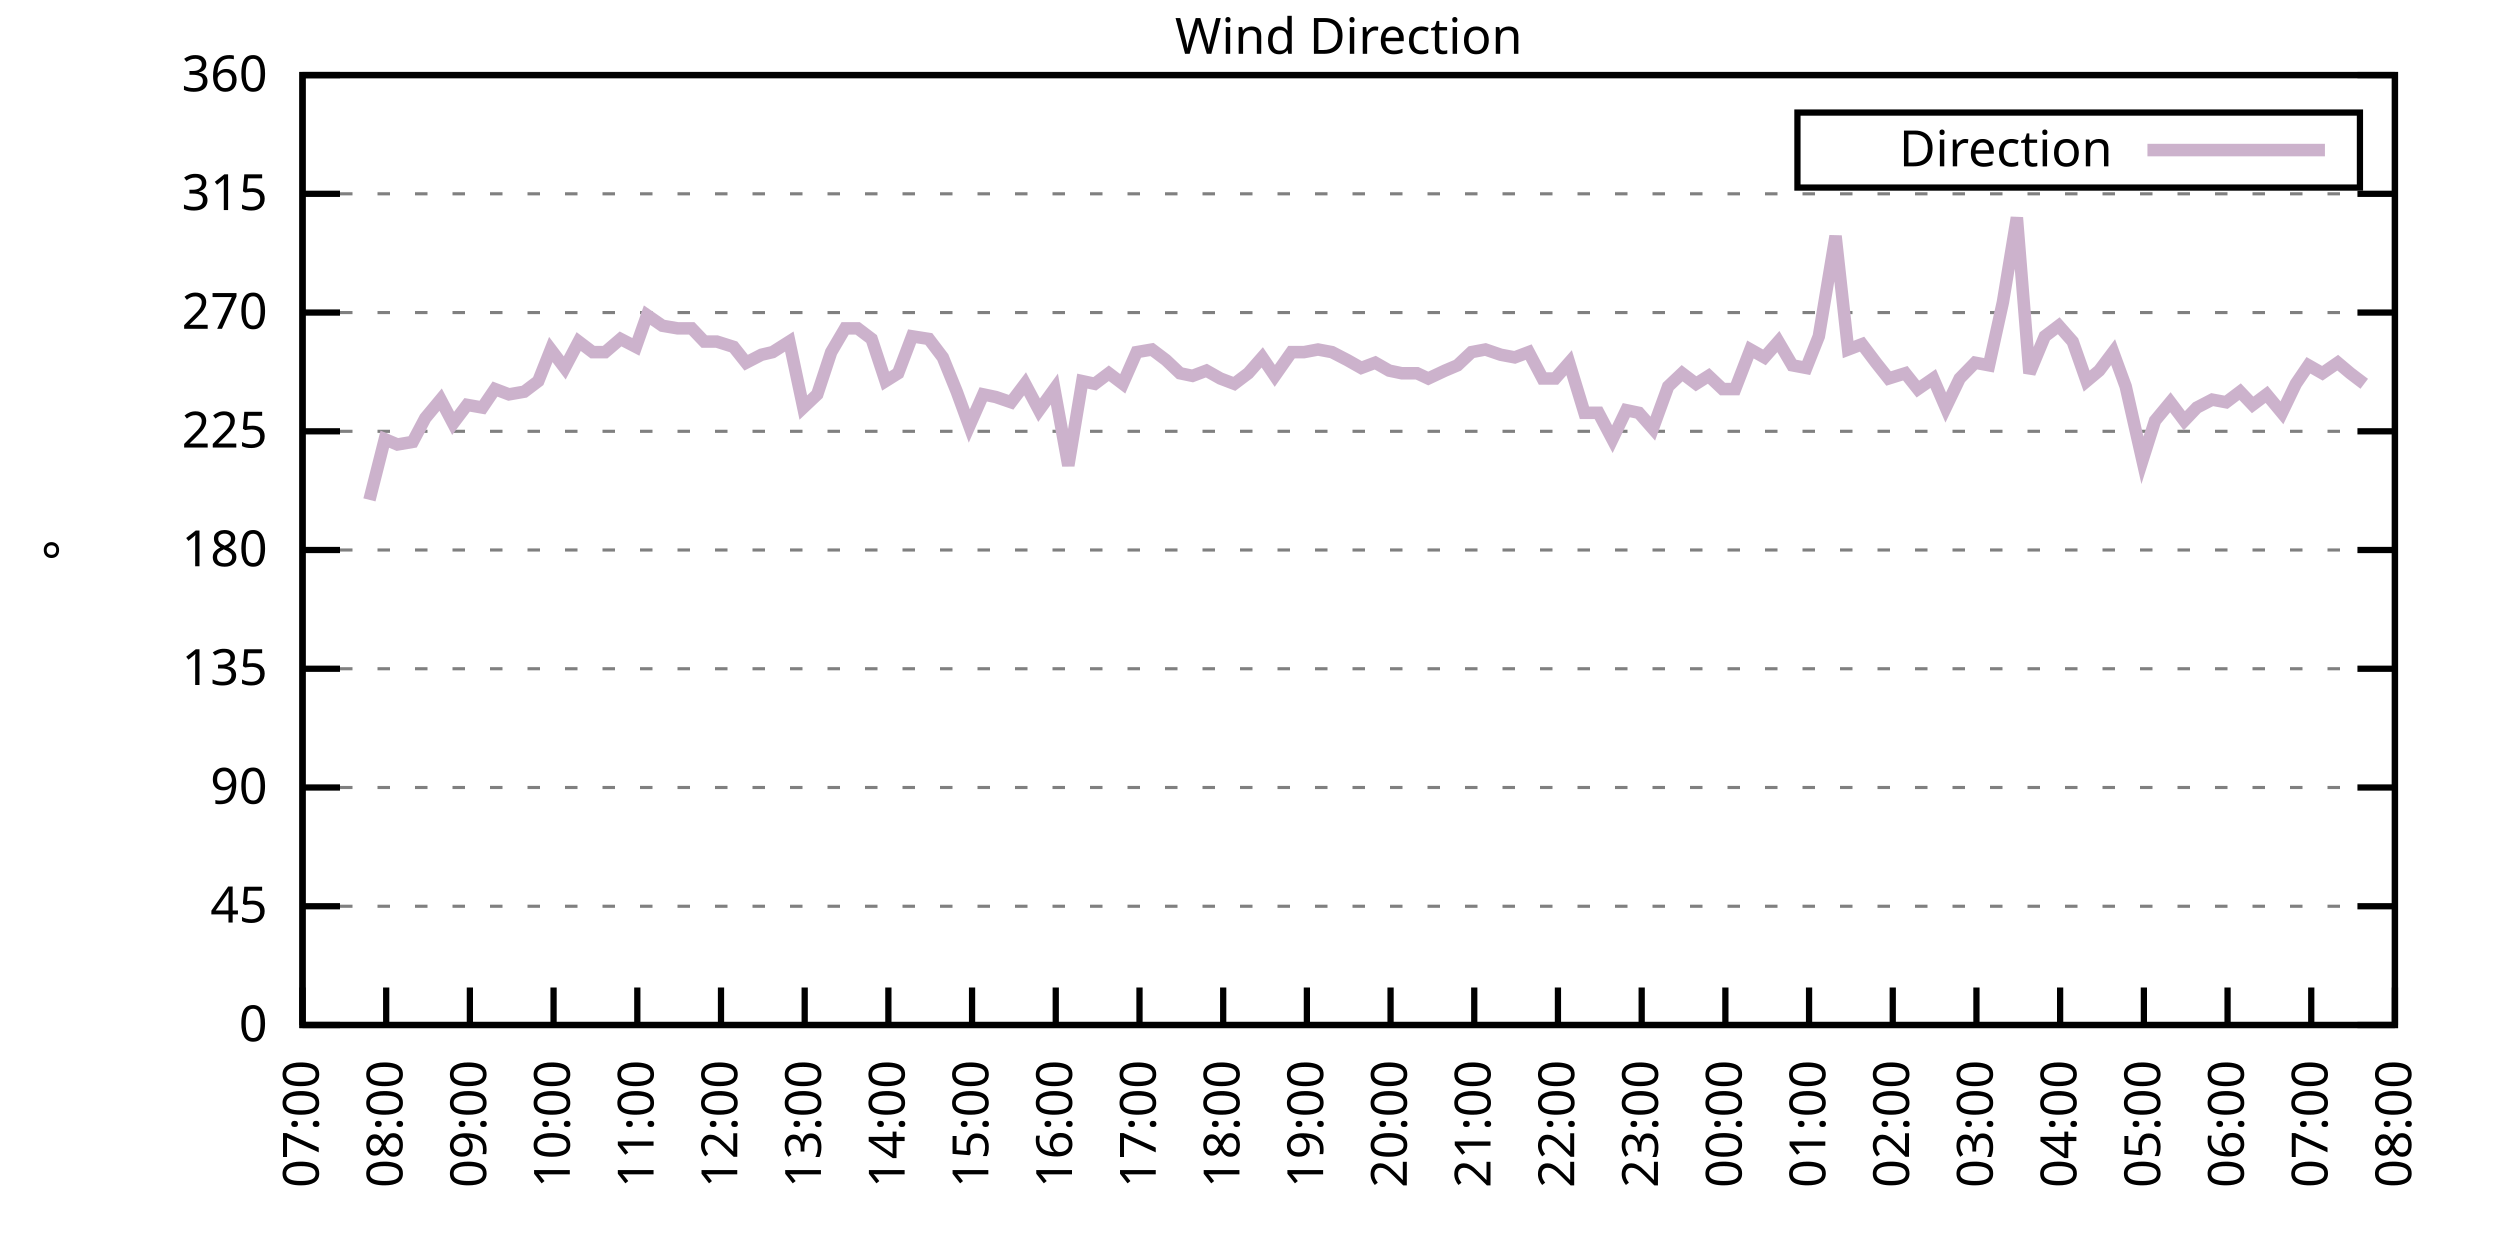
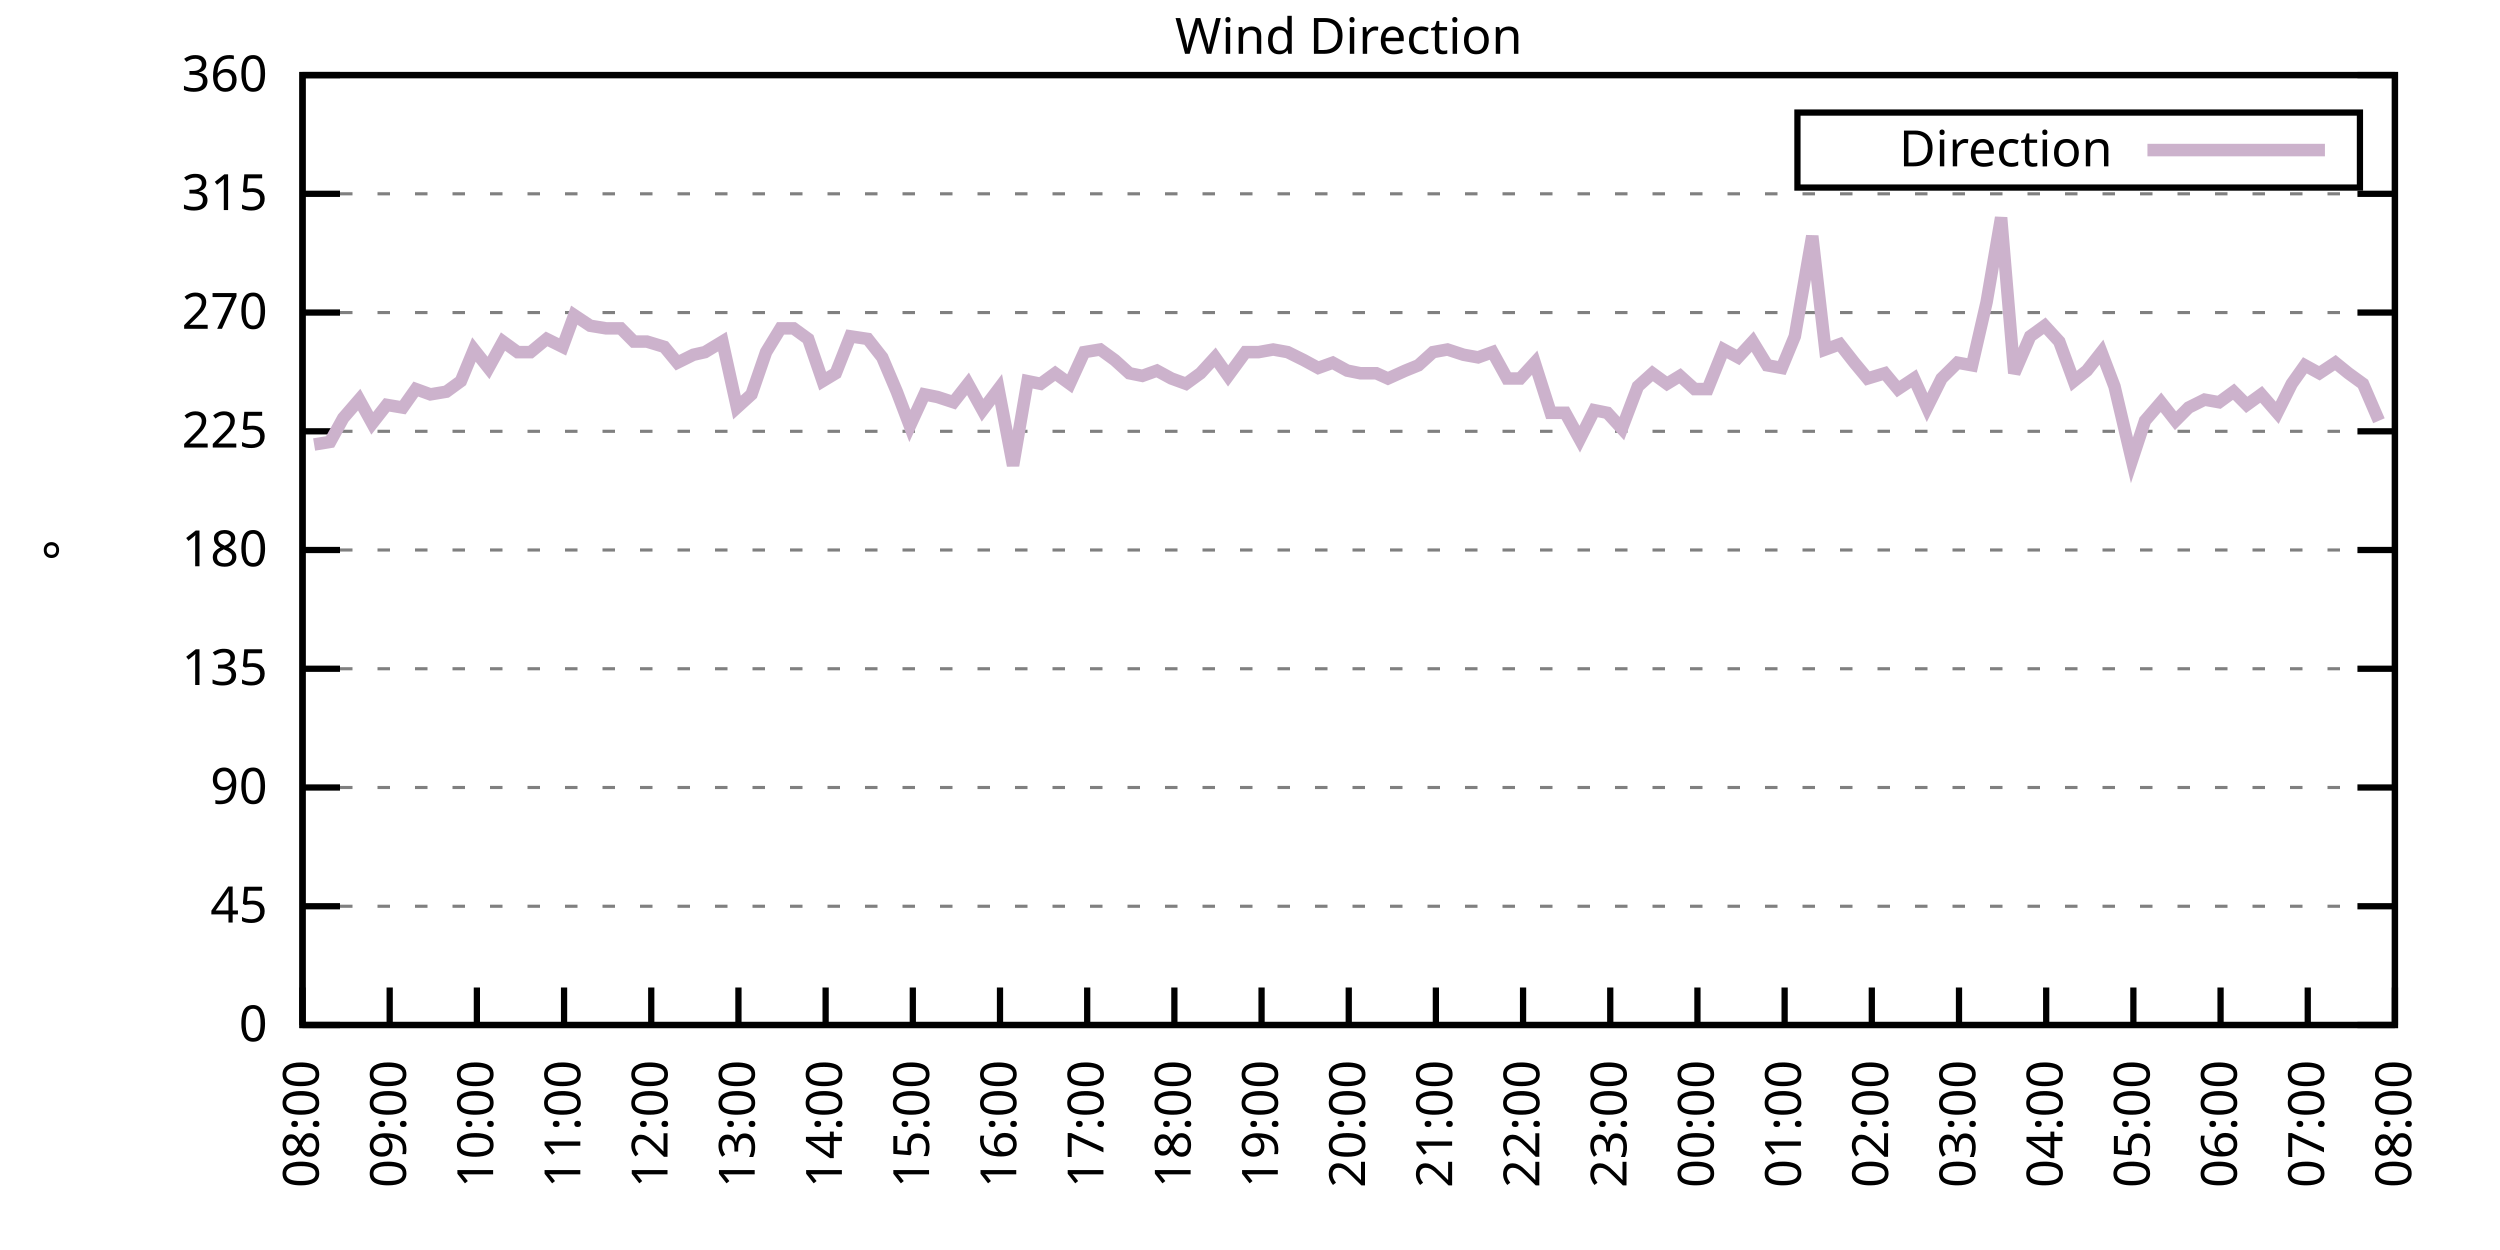
<svg xmlns="http://www.w3.org/2000/svg" xmlns:xlink="http://www.w3.org/1999/xlink" width="400" height="200" viewBox="0 0 400 200">
  <g id="gnuplot_canvas">
    <rect x="0" y="0" width="400" height="200" fill="none" />
    <defs>
      <circle id="gpDot" r="0.5" stroke-width="0.5" stroke="currentColor" />
      <path id="gpPt0" stroke-width="0.333" stroke="currentColor" d="M-1,0 h2 M0,-1 v2" />
      <path id="gpPt1" stroke-width="0.333" stroke="currentColor" d="M-1,-1 L1,1 M1,-1 L-1,1" />
      <path id="gpPt2" stroke-width="0.333" stroke="currentColor" d="M-1,0 L1,0 M0,-1 L0,1 M-1,-1 L1,1 M-1,1 L1,-1" />
      <rect id="gpPt3" stroke-width="0.333" stroke="currentColor" x="-1" y="-1" width="2" height="2" />
      <rect id="gpPt4" stroke-width="0.333" stroke="currentColor" fill="currentColor" x="-1" y="-1" width="2" height="2" />
      <circle id="gpPt5" stroke-width="0.333" stroke="currentColor" cx="0" cy="0" r="1" />
      <use xlink:href="#gpPt5" id="gpPt6" fill="currentColor" stroke="none" />
      <path id="gpPt7" stroke-width="0.333" stroke="currentColor" d="M0,-1.33 L-1.33,0.67 L1.33,0.67 z" />
      <use xlink:href="#gpPt7" id="gpPt8" fill="currentColor" stroke="none" />
      <use xlink:href="#gpPt7" id="gpPt9" stroke="currentColor" transform="rotate(180)" />
      <use xlink:href="#gpPt9" id="gpPt10" fill="currentColor" stroke="none" />
      <use xlink:href="#gpPt3" id="gpPt11" stroke="currentColor" transform="rotate(45)" />
      <use xlink:href="#gpPt11" id="gpPt12" fill="currentColor" stroke="none" />
      <path id="gpPt13" stroke-width="0.333" stroke="currentColor" d="M0,1.330 L1.265,0.411 L0.782,-1.067 L-0.782,-1.076 L-1.265,0.411 z" />
      <use xlink:href="#gpPt13" id="gpPt14" fill="currentColor" stroke="none" />
      <filter id="textbox" filterUnits="objectBoundingBox" x="0" y="0" height="1" width="1">
        <feFlood flood-color="white" flood-opacity="1" result="bgnd" />
        <feComposite in="SourceGraphic" in2="bgnd" operator="atop" />
      </filter>
      <filter id="greybox" filterUnits="objectBoundingBox" x="0" y="0" height="1" width="1">
        <feFlood flood-color="lightgrey" flood-opacity="1" result="grey" />
        <feComposite in="SourceGraphic" in2="grey" operator="atop" />
      </filter>
    </defs>
    <g fill="none" color="white" stroke="currentColor" stroke-width="1.00" stroke-linecap="butt" stroke-linejoin="miter">
</g>
    <g fill="none" color="black" stroke="currentColor" stroke-width="1.00" stroke-linecap="butt" stroke-linejoin="miter">
      <g stroke="none" shape-rendering="crispEdges">
        <polygon fill="rgb(255, 255, 255)" points="48.40,164.00 383.18,164.00 383.18,12.02 48.40,12.02 " />
      </g>
    </g>
    <g fill="none" color="black" stroke="currentColor" stroke-width="1.00" stroke-linecap="butt" stroke-linejoin="miter">
</g>
    <g fill="none" color="black" stroke="black" stroke-width="0.50" stroke-linecap="butt" stroke-linejoin="miter">
</g>
    <g fill="none" color="gray" stroke="currentColor" stroke-width="0.50" stroke-linecap="butt" stroke-linejoin="miter">
      <path stroke="gray" stroke-dasharray="2,4" class="gridline" d="M48.40,164.00 L383.19,164.00  " />
    </g>
    <g fill="none" color="gray" stroke="gray" stroke-width="1.00" stroke-linecap="butt" stroke-linejoin="miter">
</g>
    <g fill="none" color="black" stroke="currentColor" stroke-width="1.00" stroke-linecap="butt" stroke-linejoin="miter">
      <path stroke="black" d="M48.40,164.00 L54.40,164.00 M383.19,164.00 L377.19,164.00  " />
      <g transform="translate(42.80,166.60)" stroke="none" fill="black" font-family="Sans" font-size="8.00" text-anchor="end">
        <text>
          <tspan font-family="Sans"> 0</tspan>
        </text>
      </g>
    </g>
    <g fill="none" color="black" stroke="currentColor" stroke-width="1.00" stroke-linecap="butt" stroke-linejoin="miter">
</g>
    <g fill="none" color="black" stroke="black" stroke-width="0.50" stroke-linecap="butt" stroke-linejoin="miter">
</g>
    <g fill="none" color="gray" stroke="currentColor" stroke-width="0.50" stroke-linecap="butt" stroke-linejoin="miter">
      <path stroke="gray" stroke-dasharray="2,4" class="gridline" d="M48.40,145.00 L383.19,145.00  " />
    </g>
    <g fill="none" color="gray" stroke="gray" stroke-width="1.00" stroke-linecap="butt" stroke-linejoin="miter">
</g>
    <g fill="none" color="black" stroke="currentColor" stroke-width="1.00" stroke-linecap="butt" stroke-linejoin="miter">
      <path stroke="black" d="M48.40,145.00 L54.40,145.00 M383.19,145.00 L377.19,145.00  " />
      <g transform="translate(42.80,147.60)" stroke="none" fill="black" font-family="Sans" font-size="8.00" text-anchor="end">
        <text>
          <tspan font-family="Sans"> 45</tspan>
        </text>
      </g>
    </g>
    <g fill="none" color="black" stroke="currentColor" stroke-width="1.00" stroke-linecap="butt" stroke-linejoin="miter">
</g>
    <g fill="none" color="black" stroke="black" stroke-width="0.50" stroke-linecap="butt" stroke-linejoin="miter">
</g>
    <g fill="none" color="gray" stroke="currentColor" stroke-width="0.50" stroke-linecap="butt" stroke-linejoin="miter">
      <path stroke="gray" stroke-dasharray="2,4" class="gridline" d="M48.40,126.00 L383.19,126.00  " />
    </g>
    <g fill="none" color="gray" stroke="gray" stroke-width="1.00" stroke-linecap="butt" stroke-linejoin="miter">
</g>
    <g fill="none" color="black" stroke="currentColor" stroke-width="1.00" stroke-linecap="butt" stroke-linejoin="miter">
      <path stroke="black" d="M48.40,126.00 L54.40,126.00 M383.19,126.00 L377.19,126.00  " />
      <g transform="translate(42.80,128.60)" stroke="none" fill="black" font-family="Sans" font-size="8.00" text-anchor="end">
        <text>
          <tspan font-family="Sans"> 90</tspan>
        </text>
      </g>
    </g>
    <g fill="none" color="black" stroke="currentColor" stroke-width="1.00" stroke-linecap="butt" stroke-linejoin="miter">
</g>
    <g fill="none" color="black" stroke="black" stroke-width="0.50" stroke-linecap="butt" stroke-linejoin="miter">
</g>
    <g fill="none" color="gray" stroke="currentColor" stroke-width="0.50" stroke-linecap="butt" stroke-linejoin="miter">
      <path stroke="gray" stroke-dasharray="2,4" class="gridline" d="M48.40,107.00 L383.19,107.00  " />
    </g>
    <g fill="none" color="gray" stroke="gray" stroke-width="1.00" stroke-linecap="butt" stroke-linejoin="miter">
</g>
    <g fill="none" color="black" stroke="currentColor" stroke-width="1.00" stroke-linecap="butt" stroke-linejoin="miter">
      <path stroke="black" d="M48.40,107.00 L54.40,107.00 M383.19,107.00 L377.19,107.00  " />
      <g transform="translate(42.80,109.60)" stroke="none" fill="black" font-family="Sans" font-size="8.00" text-anchor="end">
        <text>
          <tspan font-family="Sans"> 135</tspan>
        </text>
      </g>
    </g>
    <g fill="none" color="black" stroke="currentColor" stroke-width="1.00" stroke-linecap="butt" stroke-linejoin="miter">
</g>
    <g fill="none" color="black" stroke="black" stroke-width="0.50" stroke-linecap="butt" stroke-linejoin="miter">
</g>
    <g fill="none" color="gray" stroke="currentColor" stroke-width="0.50" stroke-linecap="butt" stroke-linejoin="miter">
      <path stroke="gray" stroke-dasharray="2,4" class="gridline" d="M48.40,88.00 L383.19,88.00  " />
    </g>
    <g fill="none" color="gray" stroke="gray" stroke-width="1.00" stroke-linecap="butt" stroke-linejoin="miter">
</g>
    <g fill="none" color="black" stroke="currentColor" stroke-width="1.00" stroke-linecap="butt" stroke-linejoin="miter">
      <path stroke="black" d="M48.40,88.00 L54.40,88.00 M383.19,88.00 L377.19,88.00  " />
      <g transform="translate(42.80,90.60)" stroke="none" fill="black" font-family="Sans" font-size="8.00" text-anchor="end">
        <text>
          <tspan font-family="Sans"> 180</tspan>
        </text>
      </g>
    </g>
    <g fill="none" color="black" stroke="currentColor" stroke-width="1.00" stroke-linecap="butt" stroke-linejoin="miter">
</g>
    <g fill="none" color="black" stroke="black" stroke-width="0.50" stroke-linecap="butt" stroke-linejoin="miter">
</g>
    <g fill="none" color="gray" stroke="currentColor" stroke-width="0.50" stroke-linecap="butt" stroke-linejoin="miter">
      <path stroke="gray" stroke-dasharray="2,4" class="gridline" d="M48.40,69.01 L383.19,69.01  " />
    </g>
    <g fill="none" color="gray" stroke="gray" stroke-width="1.00" stroke-linecap="butt" stroke-linejoin="miter">
</g>
    <g fill="none" color="black" stroke="currentColor" stroke-width="1.00" stroke-linecap="butt" stroke-linejoin="miter">
      <path stroke="black" d="M48.40,69.01 L54.40,69.01 M383.19,69.01 L377.19,69.01  " />
      <g transform="translate(42.80,71.61)" stroke="none" fill="black" font-family="Sans" font-size="8.00" text-anchor="end">
        <text>
          <tspan font-family="Sans"> 225</tspan>
        </text>
      </g>
    </g>
    <g fill="none" color="black" stroke="currentColor" stroke-width="1.00" stroke-linecap="butt" stroke-linejoin="miter">
</g>
    <g fill="none" color="black" stroke="black" stroke-width="0.50" stroke-linecap="butt" stroke-linejoin="miter">
</g>
    <g fill="none" color="gray" stroke="currentColor" stroke-width="0.50" stroke-linecap="butt" stroke-linejoin="miter">
      <path stroke="gray" stroke-dasharray="2,4" class="gridline" d="M48.40,50.01 L383.19,50.01  " />
    </g>
    <g fill="none" color="gray" stroke="gray" stroke-width="1.00" stroke-linecap="butt" stroke-linejoin="miter">
</g>
    <g fill="none" color="black" stroke="currentColor" stroke-width="1.00" stroke-linecap="butt" stroke-linejoin="miter">
      <path stroke="black" d="M48.40,50.01 L54.40,50.01 M383.19,50.01 L377.19,50.01  " />
      <g transform="translate(42.80,52.61)" stroke="none" fill="black" font-family="Sans" font-size="8.00" text-anchor="end">
        <text>
          <tspan font-family="Sans"> 270</tspan>
        </text>
      </g>
    </g>
    <g fill="none" color="black" stroke="currentColor" stroke-width="1.00" stroke-linecap="butt" stroke-linejoin="miter">
</g>
    <g fill="none" color="black" stroke="black" stroke-width="0.50" stroke-linecap="butt" stroke-linejoin="miter">
</g>
    <g fill="none" color="gray" stroke="currentColor" stroke-width="0.50" stroke-linecap="butt" stroke-linejoin="miter">
      <path stroke="gray" stroke-dasharray="2,4" class="gridline" d="M48.40,31.01 L383.19,31.01  " />
    </g>
    <g fill="none" color="gray" stroke="gray" stroke-width="1.00" stroke-linecap="butt" stroke-linejoin="miter">
</g>
    <g fill="none" color="black" stroke="currentColor" stroke-width="1.00" stroke-linecap="butt" stroke-linejoin="miter">
      <path stroke="black" d="M48.40,31.01 L54.40,31.01 M383.19,31.01 L377.19,31.01  " />
      <g transform="translate(42.80,33.61)" stroke="none" fill="black" font-family="Sans" font-size="8.00" text-anchor="end">
        <text>
          <tspan font-family="Sans"> 315</tspan>
        </text>
      </g>
    </g>
    <g fill="none" color="black" stroke="currentColor" stroke-width="1.00" stroke-linecap="butt" stroke-linejoin="miter">
</g>
    <g fill="none" color="black" stroke="black" stroke-width="0.50" stroke-linecap="butt" stroke-linejoin="miter">
</g>
    <g fill="none" color="gray" stroke="currentColor" stroke-width="0.50" stroke-linecap="butt" stroke-linejoin="miter">
      <path stroke="gray" stroke-dasharray="2,4" class="gridline" d="M48.40,12.01 L383.19,12.01  " />
    </g>
    <g fill="none" color="gray" stroke="gray" stroke-width="1.00" stroke-linecap="butt" stroke-linejoin="miter">
</g>
    <g fill="none" color="black" stroke="currentColor" stroke-width="1.00" stroke-linecap="butt" stroke-linejoin="miter">
      <path stroke="black" d="M48.40,12.01 L54.40,12.01 M383.19,12.01 L377.19,12.01  " />
      <g transform="translate(42.80,14.61)" stroke="none" fill="black" font-family="Sans" font-size="8.00" text-anchor="end">
        <text>
          <tspan font-family="Sans"> 360</tspan>
        </text>
      </g>
    </g>
    <g fill="none" color="black" stroke="currentColor" stroke-width="1.00" stroke-linecap="butt" stroke-linejoin="miter">
      <path stroke="black" d="M48.40,164.00 L48.40,158.00  " />
      <g transform="translate(51.00,169.60) rotate(270.00)" stroke="none" fill="black" font-family="Sans" font-size="8.00" text-anchor="end">
        <text>
-           <tspan font-family="Sans">07:00</tspan>
-         </text>
-       </g>
-     </g>
-     <g fill="none" color="black" stroke="currentColor" stroke-width="1.00" stroke-linecap="butt" stroke-linejoin="miter">
-       <path stroke="black" d="M61.79,164.00 L61.79,158.00  " />
-       <g transform="translate(64.39,169.60) rotate(270.00)" stroke="none" fill="black" font-family="Sans" font-size="8.00" text-anchor="end">
-         <text>
          <tspan font-family="Sans">08:00</tspan>
        </text>
      </g>
    </g>
    <g fill="none" color="black" stroke="currentColor" stroke-width="1.00" stroke-linecap="butt" stroke-linejoin="miter">
-       <path stroke="black" d="M75.18,164.00 L75.18,158.00  " />
-       <g transform="translate(77.78,169.60) rotate(270.00)" stroke="none" fill="black" font-family="Sans" font-size="8.00" text-anchor="end">
+       <path stroke="black" d="M62.35,164.00 L62.35,158.00  " />
+       <g transform="translate(64.95,169.60) rotate(270.00)" stroke="none" fill="black" font-family="Sans" font-size="8.00" text-anchor="end">
        <text>
          <tspan font-family="Sans">09:00</tspan>
        </text>
      </g>
    </g>
    <g fill="none" color="black" stroke="currentColor" stroke-width="1.00" stroke-linecap="butt" stroke-linejoin="miter">
-       <path stroke="black" d="M88.57,164.00 L88.57,158.00  " />
-       <g transform="translate(91.17,169.60) rotate(270.00)" stroke="none" fill="black" font-family="Sans" font-size="8.00" text-anchor="end">
+       <path stroke="black" d="M76.30,164.00 L76.30,158.00  " />
+       <g transform="translate(78.90,169.60) rotate(270.00)" stroke="none" fill="black" font-family="Sans" font-size="8.00" text-anchor="end">
        <text>
          <tspan font-family="Sans">10:00</tspan>
        </text>
      </g>
    </g>
    <g fill="none" color="black" stroke="currentColor" stroke-width="1.00" stroke-linecap="butt" stroke-linejoin="miter">
-       <path stroke="black" d="M101.97,164.00 L101.97,158.00  " />
-       <g transform="translate(104.57,169.60) rotate(270.00)" stroke="none" fill="black" font-family="Sans" font-size="8.00" text-anchor="end">
+       <path stroke="black" d="M90.25,164.00 L90.25,158.00  " />
+       <g transform="translate(92.85,169.60) rotate(270.00)" stroke="none" fill="black" font-family="Sans" font-size="8.00" text-anchor="end">
        <text>
          <tspan font-family="Sans">11:00</tspan>
        </text>
      </g>
    </g>
    <g fill="none" color="black" stroke="currentColor" stroke-width="1.00" stroke-linecap="butt" stroke-linejoin="miter">
-       <path stroke="black" d="M115.36,164.00 L115.36,158.00  " />
-       <g transform="translate(117.96,169.60) rotate(270.00)" stroke="none" fill="black" font-family="Sans" font-size="8.00" text-anchor="end">
+       <path stroke="black" d="M104.20,164.00 L104.20,158.00  " />
+       <g transform="translate(106.80,169.60) rotate(270.00)" stroke="none" fill="black" font-family="Sans" font-size="8.00" text-anchor="end">
        <text>
          <tspan font-family="Sans">12:00</tspan>
        </text>
      </g>
    </g>
    <g fill="none" color="black" stroke="currentColor" stroke-width="1.00" stroke-linecap="butt" stroke-linejoin="miter">
-       <path stroke="black" d="M128.75,164.00 L128.75,158.00  " />
-       <g transform="translate(131.35,169.60) rotate(270.00)" stroke="none" fill="black" font-family="Sans" font-size="8.00" text-anchor="end">
+       <path stroke="black" d="M118.15,164.00 L118.15,158.00  " />
+       <g transform="translate(120.75,169.60) rotate(270.00)" stroke="none" fill="black" font-family="Sans" font-size="8.00" text-anchor="end">
        <text>
          <tspan font-family="Sans">13:00</tspan>
        </text>
      </g>
    </g>
    <g fill="none" color="black" stroke="currentColor" stroke-width="1.00" stroke-linecap="butt" stroke-linejoin="miter">
-       <path stroke="black" d="M142.14,164.00 L142.14,158.00  " />
-       <g transform="translate(144.74,169.60) rotate(270.00)" stroke="none" fill="black" font-family="Sans" font-size="8.00" text-anchor="end">
+       <path stroke="black" d="M132.10,164.00 L132.10,158.00  " />
+       <g transform="translate(134.70,169.60) rotate(270.00)" stroke="none" fill="black" font-family="Sans" font-size="8.00" text-anchor="end">
        <text>
          <tspan font-family="Sans">14:00</tspan>
        </text>
      </g>
    </g>
    <g fill="none" color="black" stroke="currentColor" stroke-width="1.00" stroke-linecap="butt" stroke-linejoin="miter">
-       <path stroke="black" d="M155.53,164.00 L155.53,158.00  " />
-       <g transform="translate(158.13,169.60) rotate(270.00)" stroke="none" fill="black" font-family="Sans" font-size="8.00" text-anchor="end">
+       <path stroke="black" d="M146.05,164.00 L146.05,158.00  " />
+       <g transform="translate(148.65,169.60) rotate(270.00)" stroke="none" fill="black" font-family="Sans" font-size="8.00" text-anchor="end">
        <text>
          <tspan font-family="Sans">15:00</tspan>
        </text>
      </g>
    </g>
    <g fill="none" color="black" stroke="currentColor" stroke-width="1.00" stroke-linecap="butt" stroke-linejoin="miter">
-       <path stroke="black" d="M168.92,164.00 L168.92,158.00  " />
-       <g transform="translate(171.52,169.60) rotate(270.00)" stroke="none" fill="black" font-family="Sans" font-size="8.00" text-anchor="end">
+       <path stroke="black" d="M160.00,164.00 L160.00,158.00  " />
+       <g transform="translate(162.60,169.60) rotate(270.00)" stroke="none" fill="black" font-family="Sans" font-size="8.00" text-anchor="end">
        <text>
          <tspan font-family="Sans">16:00</tspan>
        </text>
      </g>
    </g>
    <g fill="none" color="black" stroke="currentColor" stroke-width="1.00" stroke-linecap="butt" stroke-linejoin="miter">
-       <path stroke="black" d="M182.32,164.00 L182.32,158.00  " />
-       <g transform="translate(184.92,169.60) rotate(270.00)" stroke="none" fill="black" font-family="Sans" font-size="8.00" text-anchor="end">
+       <path stroke="black" d="M173.95,164.00 L173.95,158.00  " />
+       <g transform="translate(176.55,169.60) rotate(270.00)" stroke="none" fill="black" font-family="Sans" font-size="8.00" text-anchor="end">
        <text>
          <tspan font-family="Sans">17:00</tspan>
        </text>
      </g>
    </g>
    <g fill="none" color="black" stroke="currentColor" stroke-width="1.00" stroke-linecap="butt" stroke-linejoin="miter">
-       <path stroke="black" d="M195.71,164.00 L195.71,158.00  " />
-       <g transform="translate(198.31,169.60) rotate(270.00)" stroke="none" fill="black" font-family="Sans" font-size="8.00" text-anchor="end">
+       <path stroke="black" d="M187.90,164.00 L187.90,158.00  " />
+       <g transform="translate(190.50,169.60) rotate(270.00)" stroke="none" fill="black" font-family="Sans" font-size="8.00" text-anchor="end">
        <text>
          <tspan font-family="Sans">18:00</tspan>
        </text>
      </g>
    </g>
    <g fill="none" color="black" stroke="currentColor" stroke-width="1.00" stroke-linecap="butt" stroke-linejoin="miter">
-       <path stroke="black" d="M209.10,164.00 L209.10,158.00  " />
-       <g transform="translate(211.70,169.60) rotate(270.00)" stroke="none" fill="black" font-family="Sans" font-size="8.00" text-anchor="end">
+       <path stroke="black" d="M201.85,164.00 L201.85,158.00  " />
+       <g transform="translate(204.45,169.60) rotate(270.00)" stroke="none" fill="black" font-family="Sans" font-size="8.00" text-anchor="end">
        <text>
          <tspan font-family="Sans">19:00</tspan>
        </text>
      </g>
    </g>
    <g fill="none" color="black" stroke="currentColor" stroke-width="1.00" stroke-linecap="butt" stroke-linejoin="miter">
-       <path stroke="black" d="M222.49,164.00 L222.49,158.00  " />
-       <g transform="translate(225.09,169.60) rotate(270.00)" stroke="none" fill="black" font-family="Sans" font-size="8.00" text-anchor="end">
+       <path stroke="black" d="M215.80,164.00 L215.80,158.00  " />
+       <g transform="translate(218.40,169.60) rotate(270.00)" stroke="none" fill="black" font-family="Sans" font-size="8.00" text-anchor="end">
        <text>
          <tspan font-family="Sans">20:00</tspan>
        </text>
      </g>
    </g>
    <g fill="none" color="black" stroke="currentColor" stroke-width="1.00" stroke-linecap="butt" stroke-linejoin="miter">
-       <path stroke="black" d="M235.88,164.00 L235.88,158.00  " />
-       <g transform="translate(238.48,169.60) rotate(270.00)" stroke="none" fill="black" font-family="Sans" font-size="8.00" text-anchor="end">
+       <path stroke="black" d="M229.74,164.00 L229.74,158.00  " />
+       <g transform="translate(232.34,169.60) rotate(270.00)" stroke="none" fill="black" font-family="Sans" font-size="8.00" text-anchor="end">
        <text>
          <tspan font-family="Sans">21:00</tspan>
        </text>
      </g>
    </g>
    <g fill="none" color="black" stroke="currentColor" stroke-width="1.00" stroke-linecap="butt" stroke-linejoin="miter">
-       <path stroke="black" d="M249.27,164.00 L249.27,158.00  " />
-       <g transform="translate(251.87,169.60) rotate(270.00)" stroke="none" fill="black" font-family="Sans" font-size="8.00" text-anchor="end">
+       <path stroke="black" d="M243.69,164.00 L243.69,158.00  " />
+       <g transform="translate(246.29,169.60) rotate(270.00)" stroke="none" fill="black" font-family="Sans" font-size="8.00" text-anchor="end">
        <text>
          <tspan font-family="Sans">22:00</tspan>
        </text>
      </g>
    </g>
    <g fill="none" color="black" stroke="currentColor" stroke-width="1.00" stroke-linecap="butt" stroke-linejoin="miter">
-       <path stroke="black" d="M262.67,164.00 L262.67,158.00  " />
-       <g transform="translate(265.27,169.60) rotate(270.00)" stroke="none" fill="black" font-family="Sans" font-size="8.00" text-anchor="end">
+       <path stroke="black" d="M257.64,164.00 L257.64,158.00  " />
+       <g transform="translate(260.24,169.60) rotate(270.00)" stroke="none" fill="black" font-family="Sans" font-size="8.00" text-anchor="end">
        <text>
          <tspan font-family="Sans">23:00</tspan>
        </text>
      </g>
    </g>
    <g fill="none" color="black" stroke="currentColor" stroke-width="1.00" stroke-linecap="butt" stroke-linejoin="miter">
-       <path stroke="black" d="M276.06,164.00 L276.06,158.00  " />
-       <g transform="translate(278.66,169.60) rotate(270.00)" stroke="none" fill="black" font-family="Sans" font-size="8.00" text-anchor="end">
+       <path stroke="black" d="M271.59,164.00 L271.59,158.00  " />
+       <g transform="translate(274.19,169.60) rotate(270.00)" stroke="none" fill="black" font-family="Sans" font-size="8.00" text-anchor="end">
        <text>
          <tspan font-family="Sans">00:00</tspan>
        </text>
      </g>
    </g>
    <g fill="none" color="black" stroke="currentColor" stroke-width="1.00" stroke-linecap="butt" stroke-linejoin="miter">
-       <path stroke="black" d="M289.45,164.00 L289.45,158.00  " />
-       <g transform="translate(292.05,169.60) rotate(270.00)" stroke="none" fill="black" font-family="Sans" font-size="8.00" text-anchor="end">
+       <path stroke="black" d="M285.54,164.00 L285.54,158.00  " />
+       <g transform="translate(288.14,169.60) rotate(270.00)" stroke="none" fill="black" font-family="Sans" font-size="8.00" text-anchor="end">
        <text>
          <tspan font-family="Sans">01:00</tspan>
        </text>
      </g>
    </g>
    <g fill="none" color="black" stroke="currentColor" stroke-width="1.00" stroke-linecap="butt" stroke-linejoin="miter">
-       <path stroke="black" d="M302.84,164.00 L302.84,158.00  " />
-       <g transform="translate(305.44,169.60) rotate(270.00)" stroke="none" fill="black" font-family="Sans" font-size="8.00" text-anchor="end">
+       <path stroke="black" d="M299.49,164.00 L299.49,158.00  " />
+       <g transform="translate(302.09,169.60) rotate(270.00)" stroke="none" fill="black" font-family="Sans" font-size="8.00" text-anchor="end">
        <text>
          <tspan font-family="Sans">02:00</tspan>
        </text>
      </g>
    </g>
    <g fill="none" color="black" stroke="currentColor" stroke-width="1.00" stroke-linecap="butt" stroke-linejoin="miter">
-       <path stroke="black" d="M316.23,164.00 L316.23,158.00  " />
-       <g transform="translate(318.83,169.60) rotate(270.00)" stroke="none" fill="black" font-family="Sans" font-size="8.00" text-anchor="end">
+       <path stroke="black" d="M313.44,164.00 L313.44,158.00  " />
+       <g transform="translate(316.04,169.60) rotate(270.00)" stroke="none" fill="black" font-family="Sans" font-size="8.00" text-anchor="end">
        <text>
          <tspan font-family="Sans">03:00</tspan>
        </text>
      </g>
    </g>
    <g fill="none" color="black" stroke="currentColor" stroke-width="1.00" stroke-linecap="butt" stroke-linejoin="miter">
-       <path stroke="black" d="M329.62,164.00 L329.62,158.00  " />
-       <g transform="translate(332.22,169.60) rotate(270.00)" stroke="none" fill="black" font-family="Sans" font-size="8.00" text-anchor="end">
+       <path stroke="black" d="M327.39,164.00 L327.39,158.00  " />
+       <g transform="translate(329.99,169.60) rotate(270.00)" stroke="none" fill="black" font-family="Sans" font-size="8.00" text-anchor="end">
        <text>
          <tspan font-family="Sans">04:00</tspan>
        </text>
      </g>
    </g>
    <g fill="none" color="black" stroke="currentColor" stroke-width="1.00" stroke-linecap="butt" stroke-linejoin="miter">
-       <path stroke="black" d="M343.02,164.00 L343.02,158.00  " />
-       <g transform="translate(345.62,169.60) rotate(270.00)" stroke="none" fill="black" font-family="Sans" font-size="8.00" text-anchor="end">
+       <path stroke="black" d="M341.34,164.00 L341.34,158.00  " />
+       <g transform="translate(343.94,169.60) rotate(270.00)" stroke="none" fill="black" font-family="Sans" font-size="8.00" text-anchor="end">
        <text>
          <tspan font-family="Sans">05:00</tspan>
        </text>
      </g>
    </g>
    <g fill="none" color="black" stroke="currentColor" stroke-width="1.00" stroke-linecap="butt" stroke-linejoin="miter">
-       <path stroke="black" d="M356.41,164.00 L356.41,158.00  " />
-       <g transform="translate(359.01,169.60) rotate(270.00)" stroke="none" fill="black" font-family="Sans" font-size="8.00" text-anchor="end">
+       <path stroke="black" d="M355.29,164.00 L355.29,158.00  " />
+       <g transform="translate(357.89,169.60) rotate(270.00)" stroke="none" fill="black" font-family="Sans" font-size="8.00" text-anchor="end">
        <text>
          <tspan font-family="Sans">06:00</tspan>
        </text>
      </g>
    </g>
    <g fill="none" color="black" stroke="currentColor" stroke-width="1.00" stroke-linecap="butt" stroke-linejoin="miter">
-       <path stroke="black" d="M369.80,164.00 L369.80,158.00  " />
-       <g transform="translate(372.40,169.60) rotate(270.00)" stroke="none" fill="black" font-family="Sans" font-size="8.00" text-anchor="end">
+       <path stroke="black" d="M369.24,164.00 L369.24,158.00  " />
+       <g transform="translate(371.84,169.60) rotate(270.00)" stroke="none" fill="black" font-family="Sans" font-size="8.00" text-anchor="end">
        <text>
          <tspan font-family="Sans">07:00</tspan>
        </text>
      </g>
    </g>
    <g fill="none" color="black" stroke="currentColor" stroke-width="1.00" stroke-linecap="butt" stroke-linejoin="miter">
      <path stroke="black" d="M383.19,164.00 L383.19,158.00  " />
      <g transform="translate(385.79,169.60) rotate(270.00)" stroke="none" fill="black" font-family="Sans" font-size="8.00" text-anchor="end">
        <text>
          <tspan font-family="Sans">08:00</tspan>
        </text>
      </g>
    </g>
    <g fill="none" color="black" stroke="currentColor" stroke-width="1.00" stroke-linecap="butt" stroke-linejoin="miter">
</g>
    <g fill="none" color="black" stroke="currentColor" stroke-width="1.00" stroke-linecap="butt" stroke-linejoin="miter">
      <path stroke="black" d="M48.40,12.01 L48.40,164.00 L383.19,164.00 L383.19,12.01 L48.40,12.01 Z  " />
    </g>
    <g fill="none" color="black" stroke="currentColor" stroke-width="1.00" stroke-linecap="butt" stroke-linejoin="miter">
</g>
    <g fill="none" color="black" stroke="currentColor" stroke-width="1.00" stroke-linecap="butt" stroke-linejoin="miter">
      <path stroke="black" d="M287.59,30.01 L287.59,18.01 L377.59,18.01 L377.59,30.01 L287.59,30.01 Z  " />
    </g>
    <g id="Wind_direction_plot_1">
      <g fill="none" color="white" stroke="black" stroke-width="2.00" stroke-linecap="butt" stroke-linejoin="miter">
</g>
      <g fill="none" color="black" stroke="currentColor" stroke-width="2.00" stroke-linecap="butt" stroke-linejoin="miter">
        <g transform="translate(337.99,26.61)" stroke="none" fill="black" font-family="Sans" font-size="8.00" text-anchor="end">
          <text>
            <tspan font-family="Sans">Direction</tspan>
          </text>
        </g>
      </g>
      <g fill="none" color="black" stroke="currentColor" stroke-width="2.00" stroke-linecap="butt" stroke-linejoin="miter">
-         <path stroke="rgb(204, 178, 204)" d="M343.59,24.01 L371.99,24.01 M59.11,79.98 L61.57,70.27 L63.58,71.12 L66.03,70.70 L68.04,66.90 L70.50,63.94   L72.50,67.74 L74.74,64.78 L77.19,65.21 L79.20,62.25 L81.43,63.10 L83.89,62.67 L86.12,60.98 L88.13,55.92   L90.36,58.87 L92.59,54.65 L94.82,56.34 L96.83,56.34 L99.29,54.23 L101.74,55.50 L103.53,50.43 L105.98,52.12   L108.44,52.54 L110.67,52.54 L112.68,54.65 L114.69,54.65 L117.37,55.50 L119.38,58.03 L121.83,56.76 L123.62,56.34   L126.29,54.65 L128.53,65.21 L130.76,63.10 L132.99,56.34 L135.22,52.54 L137.23,52.54 L139.46,54.23 L141.69,60.98   L143.70,59.72 L145.94,53.81 L148.61,54.23 L150.85,57.18 L153.08,62.67 L155.09,68.16 L157.32,63.10 L159.33,63.52   L161.78,64.36 L164.01,61.41 L166.25,65.63 L168.70,62.25 L170.93,74.49 L173.17,60.98 L175.17,61.41 L177.41,59.72   L179.64,61.41 L181.87,56.34 L184.32,55.92 L186.56,57.61 L188.79,59.72 L190.80,60.14 L193.03,59.30 L195.26,60.56   L197.49,61.41 L199.73,59.72 L201.96,57.18 L203.97,60.14 L206.64,56.34 L208.65,56.34 L210.88,55.92 L213.12,56.34   L215.57,57.61 L217.80,58.87 L220.04,58.03 L222.27,59.30 L224.28,59.72 L226.73,59.72 L228.52,60.56 L231.20,59.30   L233.20,58.45 L235.44,56.34 L237.67,55.92 L240.12,56.76 L242.36,57.18 L244.59,56.34 L246.82,60.56 L248.83,60.56   L251.06,58.03 L253.51,66.05 L255.75,66.05 L257.98,70.27 L260.21,65.63 L262.22,66.05 L264.45,68.58 L266.91,61.83   L269.14,59.72 L271.37,61.41 L273.38,60.14 L275.61,62.25 L277.62,62.25 L280.07,55.92 L282.31,57.18 L284.54,54.65   L286.77,58.45 L289.00,58.87 L291.01,53.81 L293.69,37.76 L295.70,55.92 L297.93,55.07 L300.16,58.03 L302.17,60.56   L304.85,59.72 L306.86,62.25 L309.31,60.56 L311.32,65.21 L313.55,60.56 L316.01,58.03 L318.24,58.45 L320.47,48.32   L322.70,34.81 L324.71,59.72 L327.17,53.81 L329.40,52.12 L331.63,54.65 L333.86,60.98 L335.87,59.30 L338.10,56.34   L340.11,61.83 L342.79,73.65 L344.80,67.32 L347.26,64.36 L349.49,67.32 L351.50,65.21 L353.95,63.94 L356.18,64.36   L358.42,62.67 L360.42,64.78 L362.66,63.10 L365.11,66.05 L367.34,61.41 L369.35,58.45 L371.58,59.72 L374.04,58.03   L376.05,59.72 L378.28,61.41  " />
+         <path stroke="rgb(204, 178, 204)" d="M343.59,24.01 L371.99,24.01 M50.26,71.12 L52.82,70.70 L54.91,66.90 L57.47,63.94 L59.56,67.74 L61.88,64.78   L64.44,65.21 L66.53,62.25 L68.86,63.10 L71.42,62.67 L73.74,60.98 L75.83,55.92 L78.16,58.87 L80.48,54.65   L82.81,56.34 L84.90,56.34 L87.46,54.23 L90.02,55.50 L91.88,50.43 L94.43,52.12 L96.99,52.54 L99.32,52.54   L101.41,54.65 L103.50,54.65 L106.29,55.50 L108.38,58.03 L110.94,56.76 L112.80,56.34 L115.59,54.65 L117.92,65.21   L120.24,63.10 L122.57,56.34 L124.89,52.54 L126.98,52.54 L129.31,54.23 L131.63,60.98 L133.72,59.72 L136.05,53.81   L138.84,54.23 L141.16,57.18 L143.49,62.67 L145.58,68.16 L147.91,63.10 L150.00,63.52 L152.56,64.36 L154.88,61.41   L157.21,65.63 L159.76,62.25 L162.09,74.49 L164.41,60.98 L166.51,61.41 L168.83,59.72 L171.16,61.41 L173.48,56.34   L176.04,55.92 L178.36,57.61 L180.69,59.72 L182.78,60.14 L185.11,59.30 L187.43,60.56 L189.76,61.41 L192.08,59.72   L194.41,57.18 L196.50,60.14 L199.29,56.34 L201.38,56.34 L203.71,55.92 L206.03,56.34 L208.59,57.61 L210.91,58.87   L213.24,58.03 L215.56,59.30 L217.65,59.72 L220.21,59.72 L222.07,60.56 L224.86,59.30 L226.95,58.45 L229.28,56.34   L231.60,55.92 L234.16,56.76 L236.49,57.18 L238.81,56.34 L241.14,60.56 L243.23,60.56 L245.55,58.03 L248.11,66.05   L250.44,66.05 L252.76,70.27 L255.09,65.63 L257.18,66.05 L259.50,68.58 L262.06,61.83 L264.39,59.72 L266.71,61.41   L268.80,60.14 L271.13,62.25 L273.22,62.25 L275.78,55.92 L278.10,57.18 L280.43,54.65 L282.75,58.45 L285.08,58.87   L287.17,53.81 L289.96,37.76 L292.05,55.92 L294.38,55.07 L296.70,58.03 L298.80,60.56 L301.58,59.72 L303.68,62.25   L306.23,60.56 L308.33,65.21 L310.65,60.56 L313.21,58.03 L315.53,58.45 L317.86,48.32 L320.18,34.81 L322.28,59.72   L324.83,53.81 L327.16,52.12 L329.48,54.65 L331.81,60.98 L333.90,59.30 L336.23,56.34 L338.32,61.83 L341.11,73.65   L343.20,67.32 L345.76,64.36 L348.08,67.32 L350.18,65.21 L352.73,63.94 L355.06,64.36 L357.38,62.67 L359.48,64.78   L361.80,63.10 L364.36,66.05 L366.68,61.41 L368.78,58.45 L371.10,59.72 L373.66,58.03 L375.75,59.72 L378.08,61.41   L380.63,67.32  " />
      </g>
    </g>
    <g fill="none" color="black" stroke="currentColor" stroke-width="2.00" stroke-linecap="butt" stroke-linejoin="miter">
</g>
    <g fill="none" color="black" stroke="black" stroke-width="1.00" stroke-linecap="butt" stroke-linejoin="miter">
</g>
    <g fill="none" color="black" stroke="currentColor" stroke-width="1.00" stroke-linecap="butt" stroke-linejoin="miter">
      <path stroke="black" d="M48.40,12.01 L48.40,164.00 L383.19,164.00 L383.19,12.01 L48.40,12.01 Z  " />
      <g transform="translate(12.80,88.01) rotate(270.00)" stroke="none" fill="black" font-family="Sans" font-size="8.00" text-anchor="middle">
        <text>
          <tspan font-family="Sans">°</tspan>
        </text>
      </g>
    </g>
    <g fill="none" color="black" stroke="currentColor" stroke-width="1.00" stroke-linecap="butt" stroke-linejoin="miter">
</g>
    <g fill="none" color="black" stroke="currentColor" stroke-width="1.00" stroke-linecap="butt" stroke-linejoin="miter">
      <g transform="translate(215.79,8.61)" stroke="none" fill="black" font-family="Sans" font-size="8.00" text-anchor="middle">
        <text>
          <tspan font-family="Sans">Wind Direction</tspan>
        </text>
      </g>
    </g>
    <g fill="none" color="black" stroke="currentColor" stroke-width="1.00" stroke-linecap="butt" stroke-linejoin="miter">
</g>
  </g>
</svg>
